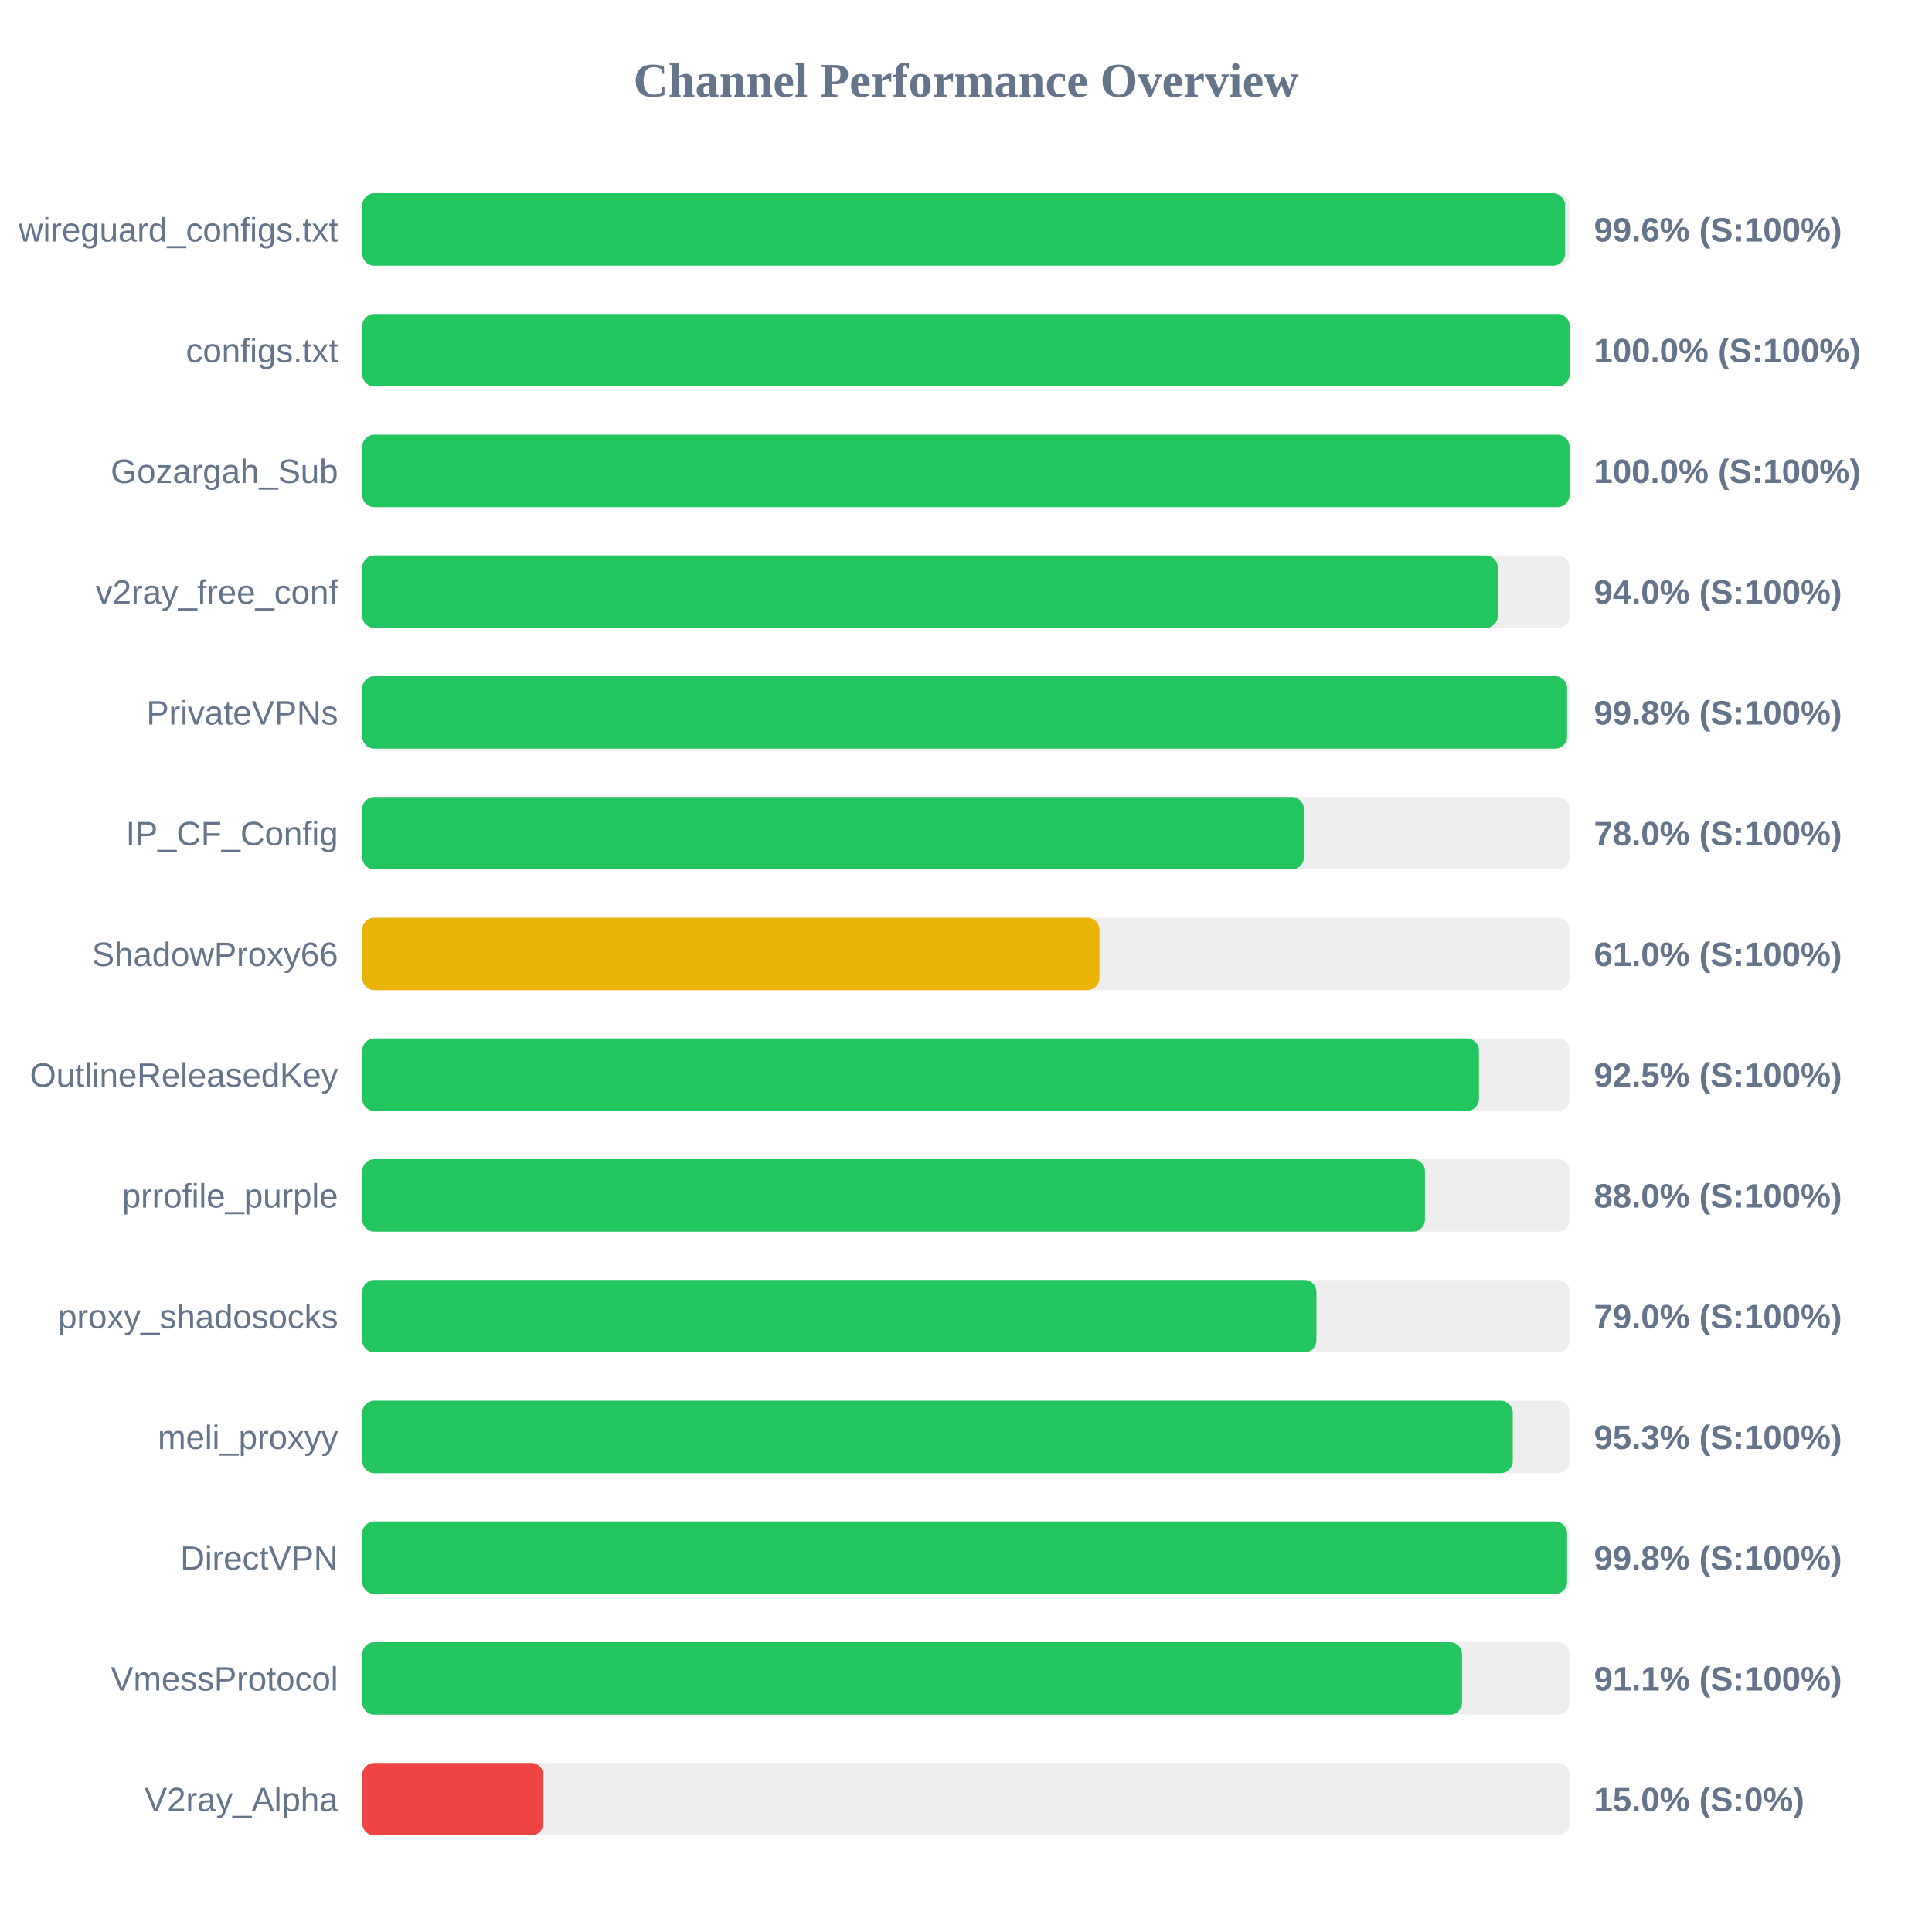
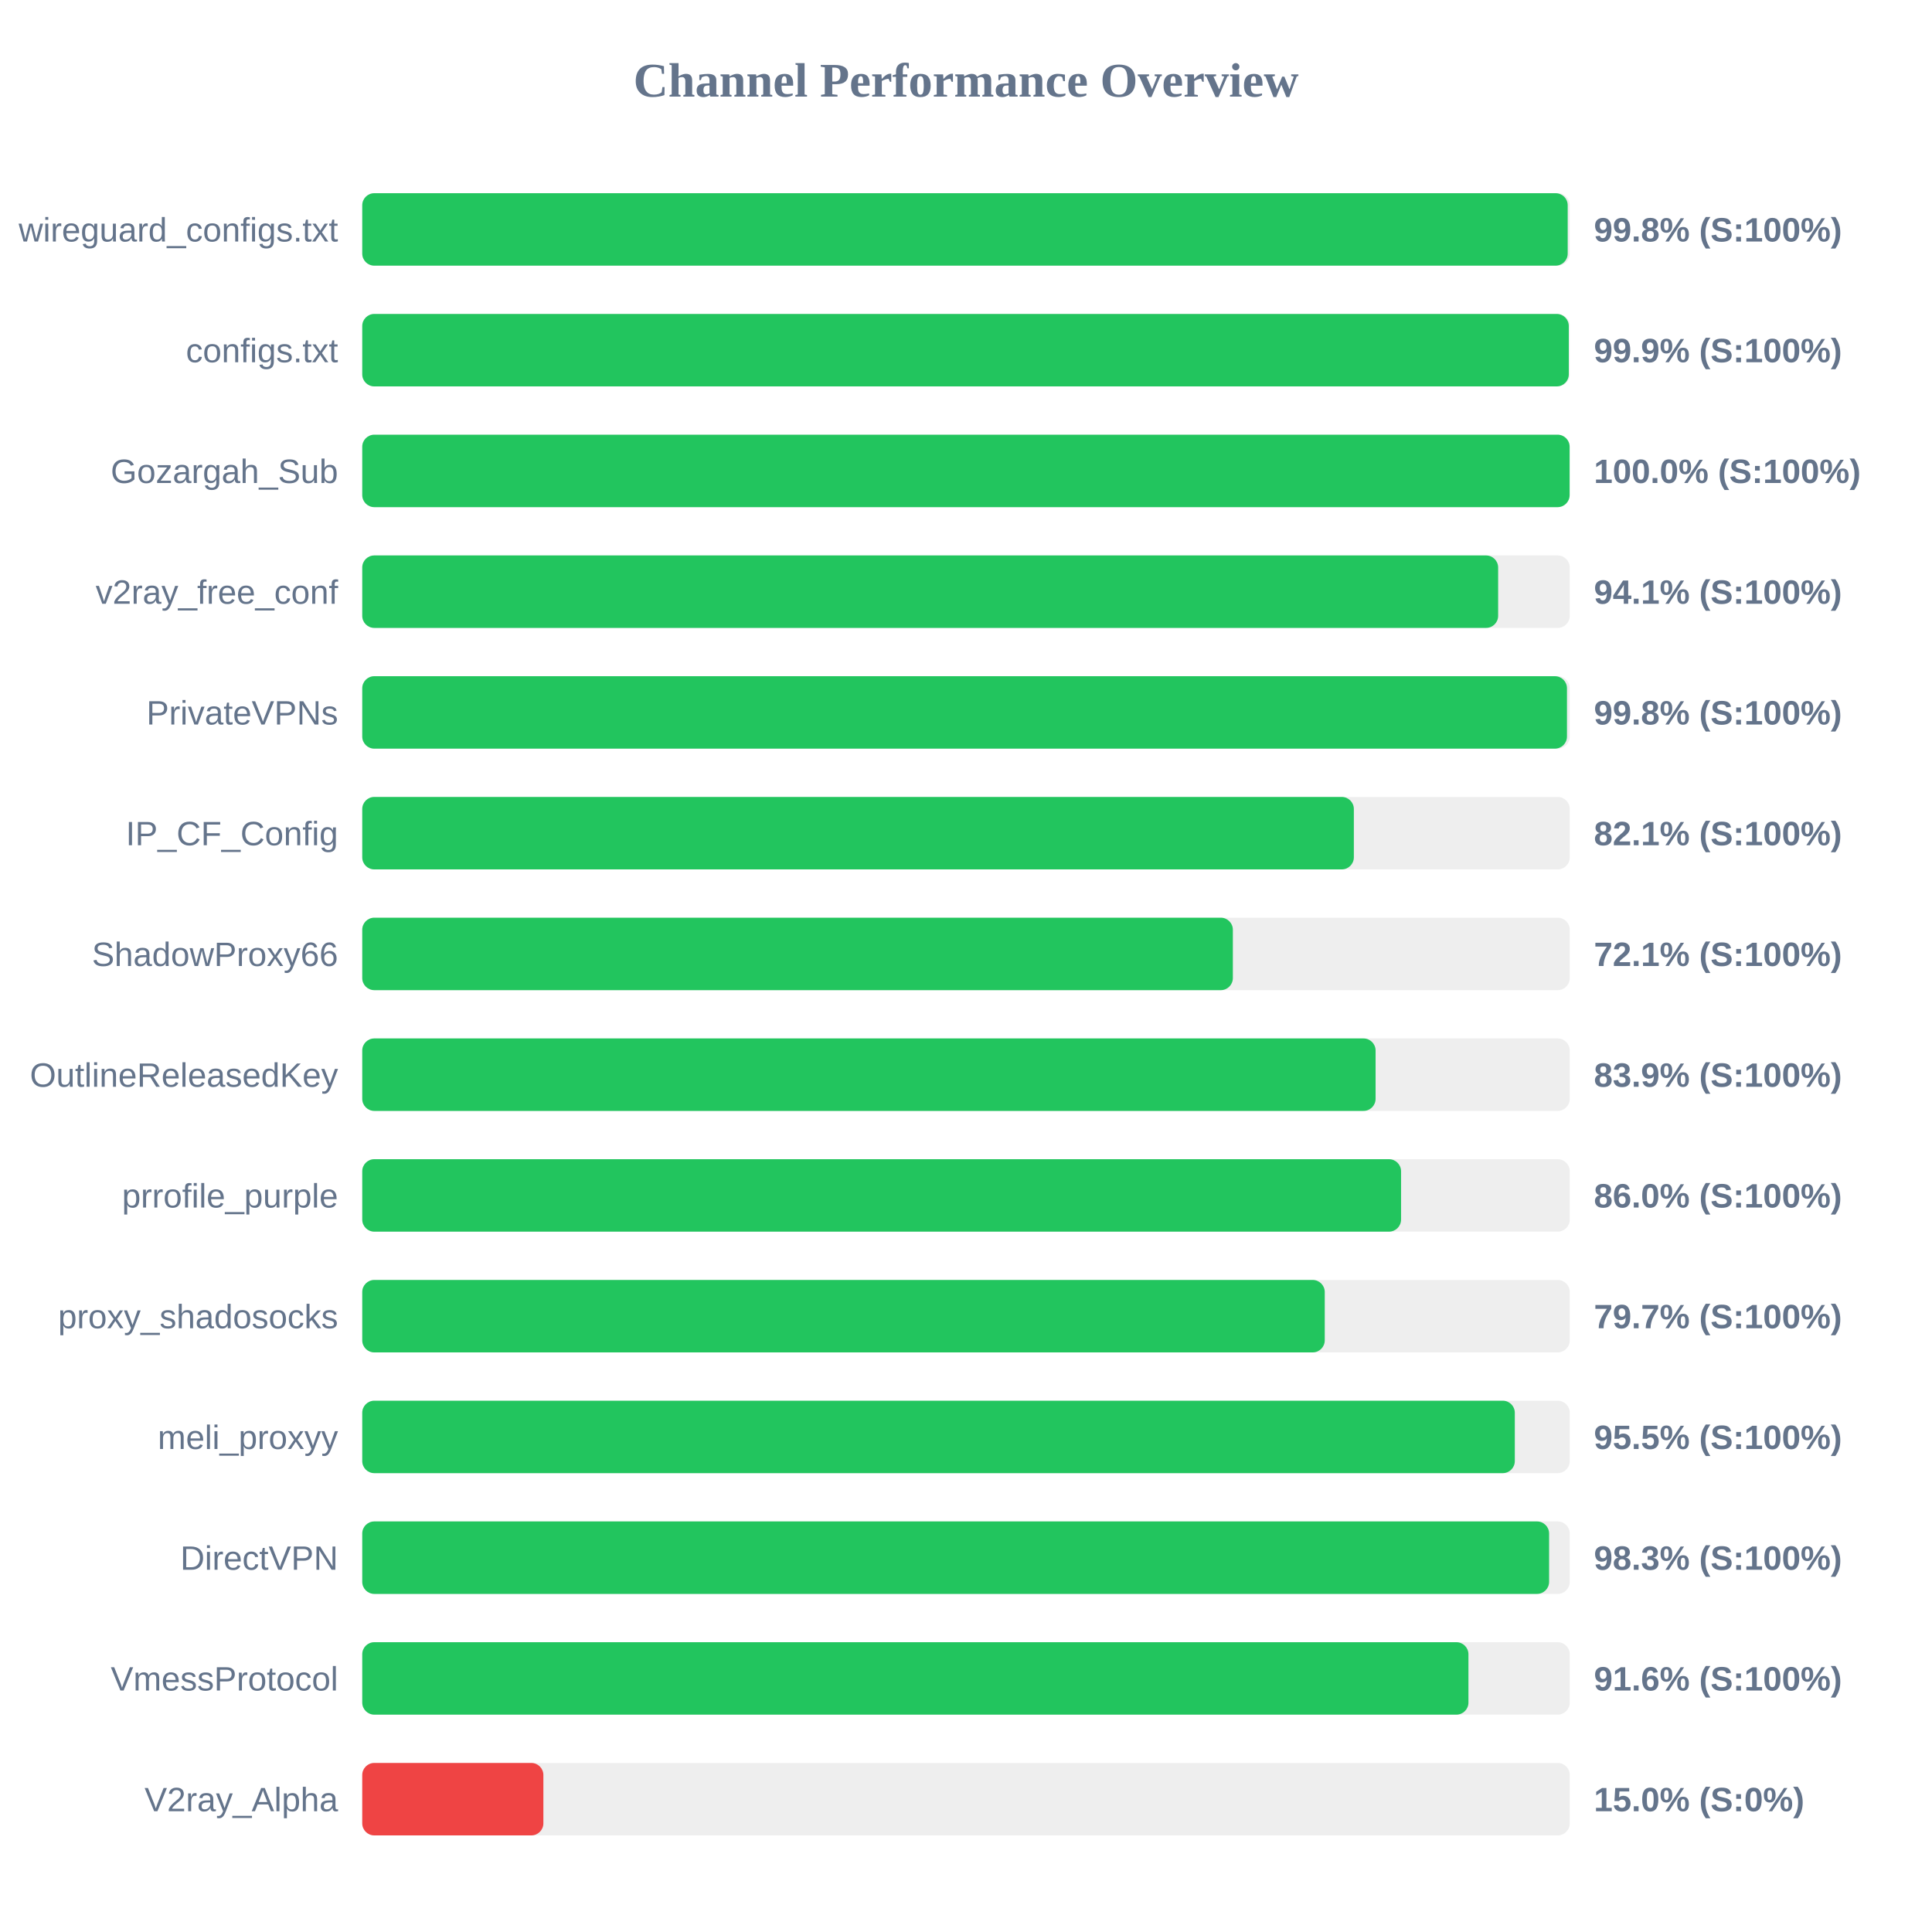
<svg xmlns="http://www.w3.org/2000/svg" width="800" height="800" version="1.1">
  <style>
        .row { font: 14px Arial; fill: #64748b; }
        .score { font: bold 14px Arial; fill: #64748b; }
    </style>
  <text x="400" y="40" text-anchor="middle" font-size="20px" font-weight="bold" fill="#64748b">Channel Performance Overview</text>
  <rect x="150" y="80" width="500" height="30" fill="#eee" rx="5" />
-   <rect x="150" y="80" width="498.05" height="30" fill="#22c55e" rx="5" />
+   <rect x="150" y="80" width="499.15" height="30" fill="#22c55e" rx="5" />
  <text x="140" y="100" text-anchor="end" class="row">wireguard_configs.txt</text>
-   <text x="660" y="100" text-anchor="start" class="score">99.6% (S:100%)</text>
+   <text x="660" y="100" text-anchor="start" class="score">99.8% (S:100%)</text>
  <rect x="150" y="130" width="500" height="30" fill="#eee" rx="5" />
-   <rect x="150" y="130" width="499.95" height="30" fill="#22c55e" rx="5" />
+   <rect x="150" y="130" width="499.6" height="30" fill="#22c55e" rx="5" />
  <text x="140" y="150" text-anchor="end" class="row">configs.txt</text>
-   <text x="660" y="150" text-anchor="start" class="score">100.0% (S:100%)</text>
+   <text x="660" y="150" text-anchor="start" class="score">99.9% (S:100%)</text>
  <rect x="150" y="180" width="500" height="30" fill="#eee" rx="5" />
-   <rect x="150" y="180" width="499.9" height="30" fill="#22c55e" rx="5" />
+   <rect x="150" y="180" width="499.95" height="30" fill="#22c55e" rx="5" />
  <text x="140" y="200" text-anchor="end" class="row">Gozargah_Sub</text>
  <text x="660" y="200" text-anchor="start" class="score">100.0% (S:100%)</text>
  <rect x="150" y="230" width="500" height="30" fill="#eee" rx="5" />
-   <rect x="150" y="230" width="470.2" height="30" fill="#22c55e" rx="5" />
+   <rect x="150" y="230" width="470.35" height="30" fill="#22c55e" rx="5" />
  <text x="140" y="250" text-anchor="end" class="row">v2ray_free_conf</text>
-   <text x="660" y="250" text-anchor="start" class="score">94.0% (S:100%)</text>
+   <text x="660" y="250" text-anchor="start" class="score">94.1% (S:100%)</text>
  <rect x="150" y="280" width="500" height="30" fill="#eee" rx="5" />
-   <rect x="150" y="280" width="498.9" height="30" fill="#22c55e" rx="5" />
+   <rect x="150" y="280" width="498.85" height="30" fill="#22c55e" rx="5" />
  <text x="140" y="300" text-anchor="end" class="row">PrivateVPNs</text>
  <text x="660" y="300" text-anchor="start" class="score">99.8% (S:100%)</text>
  <rect x="150" y="330" width="500" height="30" fill="#eee" rx="5" />
-   <rect x="150" y="330" width="389.9" height="30" fill="#22c55e" rx="5" />
+   <rect x="150" y="330" width="410.6" height="30" fill="#22c55e" rx="5" />
  <text x="140" y="350" text-anchor="end" class="row">IP_CF_Config</text>
-   <text x="660" y="350" text-anchor="start" class="score">78.0% (S:100%)</text>
+   <text x="660" y="350" text-anchor="start" class="score">82.1% (S:100%)</text>
  <rect x="150" y="380" width="500" height="30" fill="#eee" rx="5" />
-   <rect x="150" y="380" width="305.25" height="30" fill="#eab308" rx="5" />
+   <rect x="150" y="380" width="360.5" height="30" fill="#22c55e" rx="5" />
  <text x="140" y="400" text-anchor="end" class="row">ShadowProxy66</text>
-   <text x="660" y="400" text-anchor="start" class="score">61.0% (S:100%)</text>
+   <text x="660" y="400" text-anchor="start" class="score">72.1% (S:100%)</text>
  <rect x="150" y="430" width="500" height="30" fill="#eee" rx="5" />
-   <rect x="150" y="430" width="462.4" height="30" fill="#22c55e" rx="5" />
+   <rect x="150" y="430" width="419.6" height="30" fill="#22c55e" rx="5" />
  <text x="140" y="450" text-anchor="end" class="row">OutlineReleasedKey</text>
-   <text x="660" y="450" text-anchor="start" class="score">92.5% (S:100%)</text>
+   <text x="660" y="450" text-anchor="start" class="score">83.9% (S:100%)</text>
  <rect x="150" y="480" width="500" height="30" fill="#eee" rx="5" />
-   <rect x="150" y="480" width="440.05" height="30" fill="#22c55e" rx="5" />
+   <rect x="150" y="480" width="430.15" height="30" fill="#22c55e" rx="5" />
  <text x="140" y="500" text-anchor="end" class="row">prrofile_purple</text>
-   <text x="660" y="500" text-anchor="start" class="score">88.0% (S:100%)</text>
+   <text x="660" y="500" text-anchor="start" class="score">86.0% (S:100%)</text>
  <rect x="150" y="530" width="500" height="30" fill="#eee" rx="5" />
-   <rect x="150" y="530" width="395.1" height="30" fill="#22c55e" rx="5" />
+   <rect x="150" y="530" width="398.55" height="30" fill="#22c55e" rx="5" />
  <text x="140" y="550" text-anchor="end" class="row">proxy_shadosocks</text>
-   <text x="660" y="550" text-anchor="start" class="score">79.0% (S:100%)</text>
+   <text x="660" y="550" text-anchor="start" class="score">79.7% (S:100%)</text>
  <rect x="150" y="580" width="500" height="30" fill="#eee" rx="5" />
-   <rect x="150" y="580" width="476.4" height="30" fill="#22c55e" rx="5" />
+   <rect x="150" y="580" width="477.25" height="30" fill="#22c55e" rx="5" />
  <text x="140" y="600" text-anchor="end" class="row">meli_proxyy</text>
-   <text x="660" y="600" text-anchor="start" class="score">95.3% (S:100%)</text>
+   <text x="660" y="600" text-anchor="start" class="score">95.5% (S:100%)</text>
  <rect x="150" y="630" width="500" height="30" fill="#eee" rx="5" />
-   <rect x="150" y="630" width="498.9" height="30" fill="#22c55e" rx="5" />
+   <rect x="150" y="630" width="491.45" height="30" fill="#22c55e" rx="5" />
  <text x="140" y="650" text-anchor="end" class="row">DirectVPN</text>
-   <text x="660" y="650" text-anchor="start" class="score">99.8% (S:100%)</text>
+   <text x="660" y="650" text-anchor="start" class="score">98.3% (S:100%)</text>
  <rect x="150" y="680" width="500" height="30" fill="#eee" rx="5" />
-   <rect x="150" y="680" width="455.4" height="30" fill="#22c55e" rx="5" />
+   <rect x="150" y="680" width="458.05" height="30" fill="#22c55e" rx="5" />
  <text x="140" y="700" text-anchor="end" class="row">VmessProtocol</text>
-   <text x="660" y="700" text-anchor="start" class="score">91.1% (S:100%)</text>
+   <text x="660" y="700" text-anchor="start" class="score">91.6% (S:100%)</text>
  <rect x="150" y="730" width="500" height="30" fill="#eee" rx="5" />
  <rect x="150" y="730" width="75.0" height="30" fill="#ef4444" rx="5" />
  <text x="140" y="750" text-anchor="end" class="row">V2ray_Alpha</text>
  <text x="660" y="750" text-anchor="start" class="score">15.0% (S:0%)</text>
</svg>
